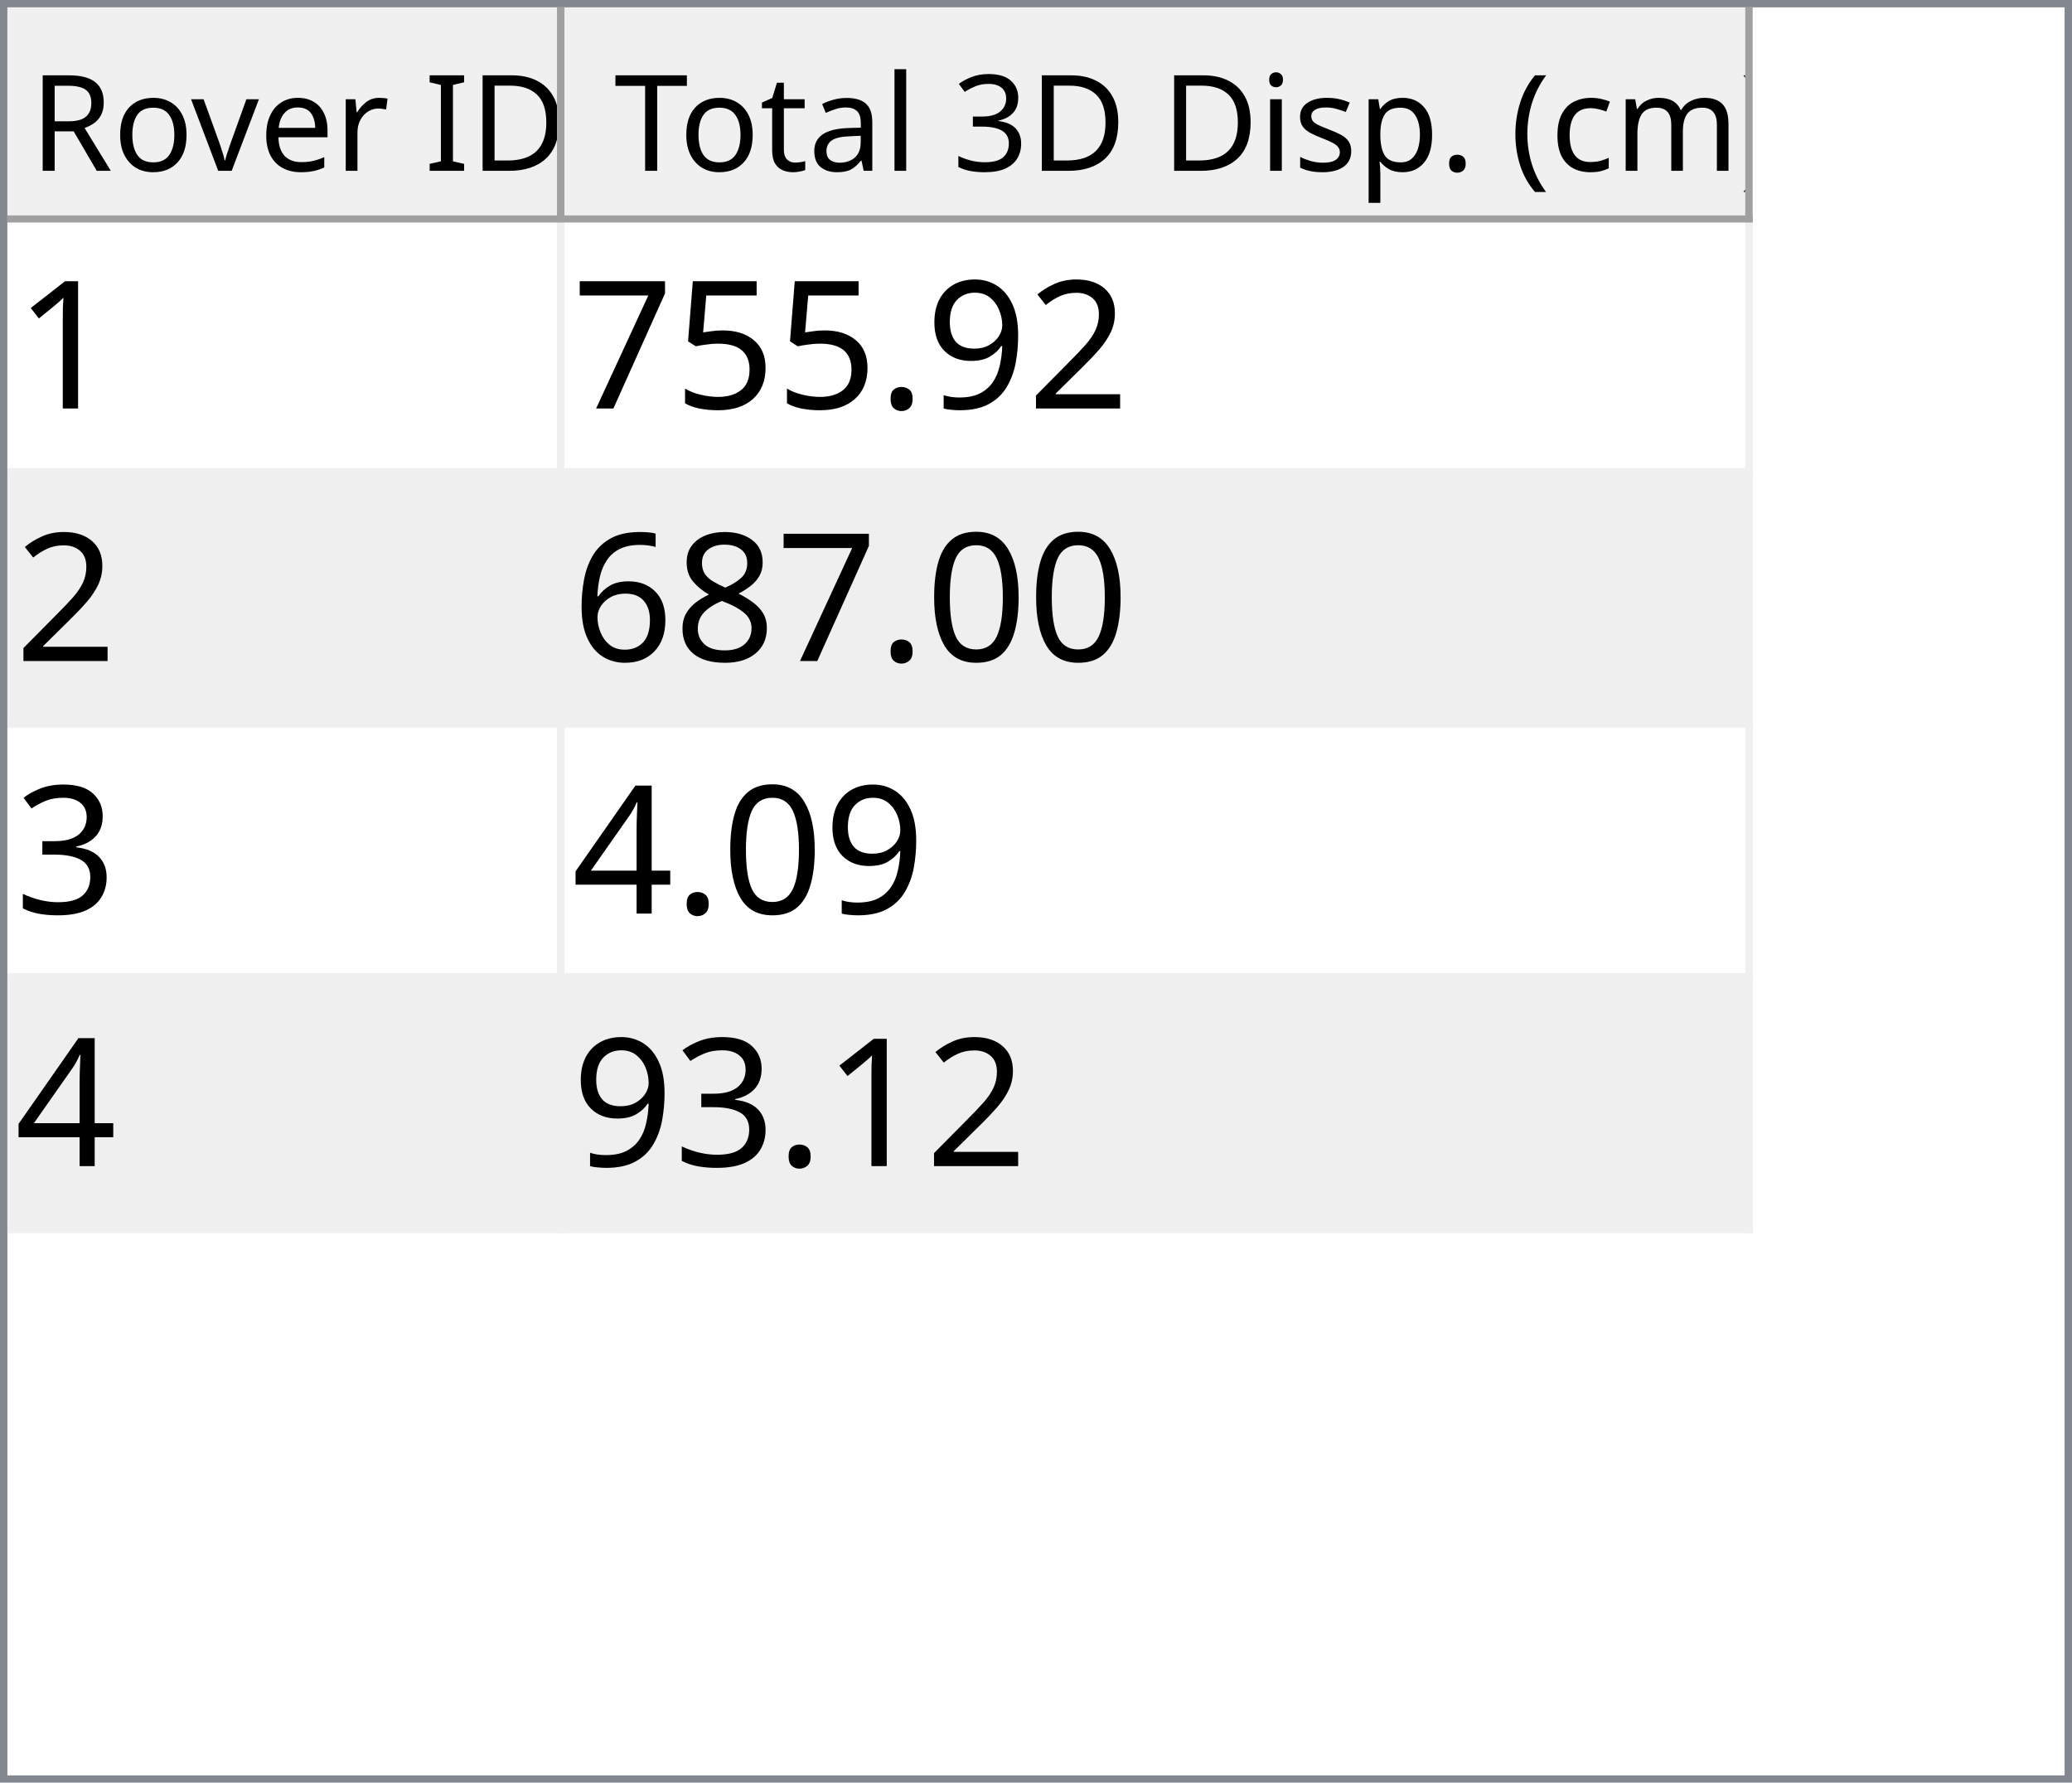
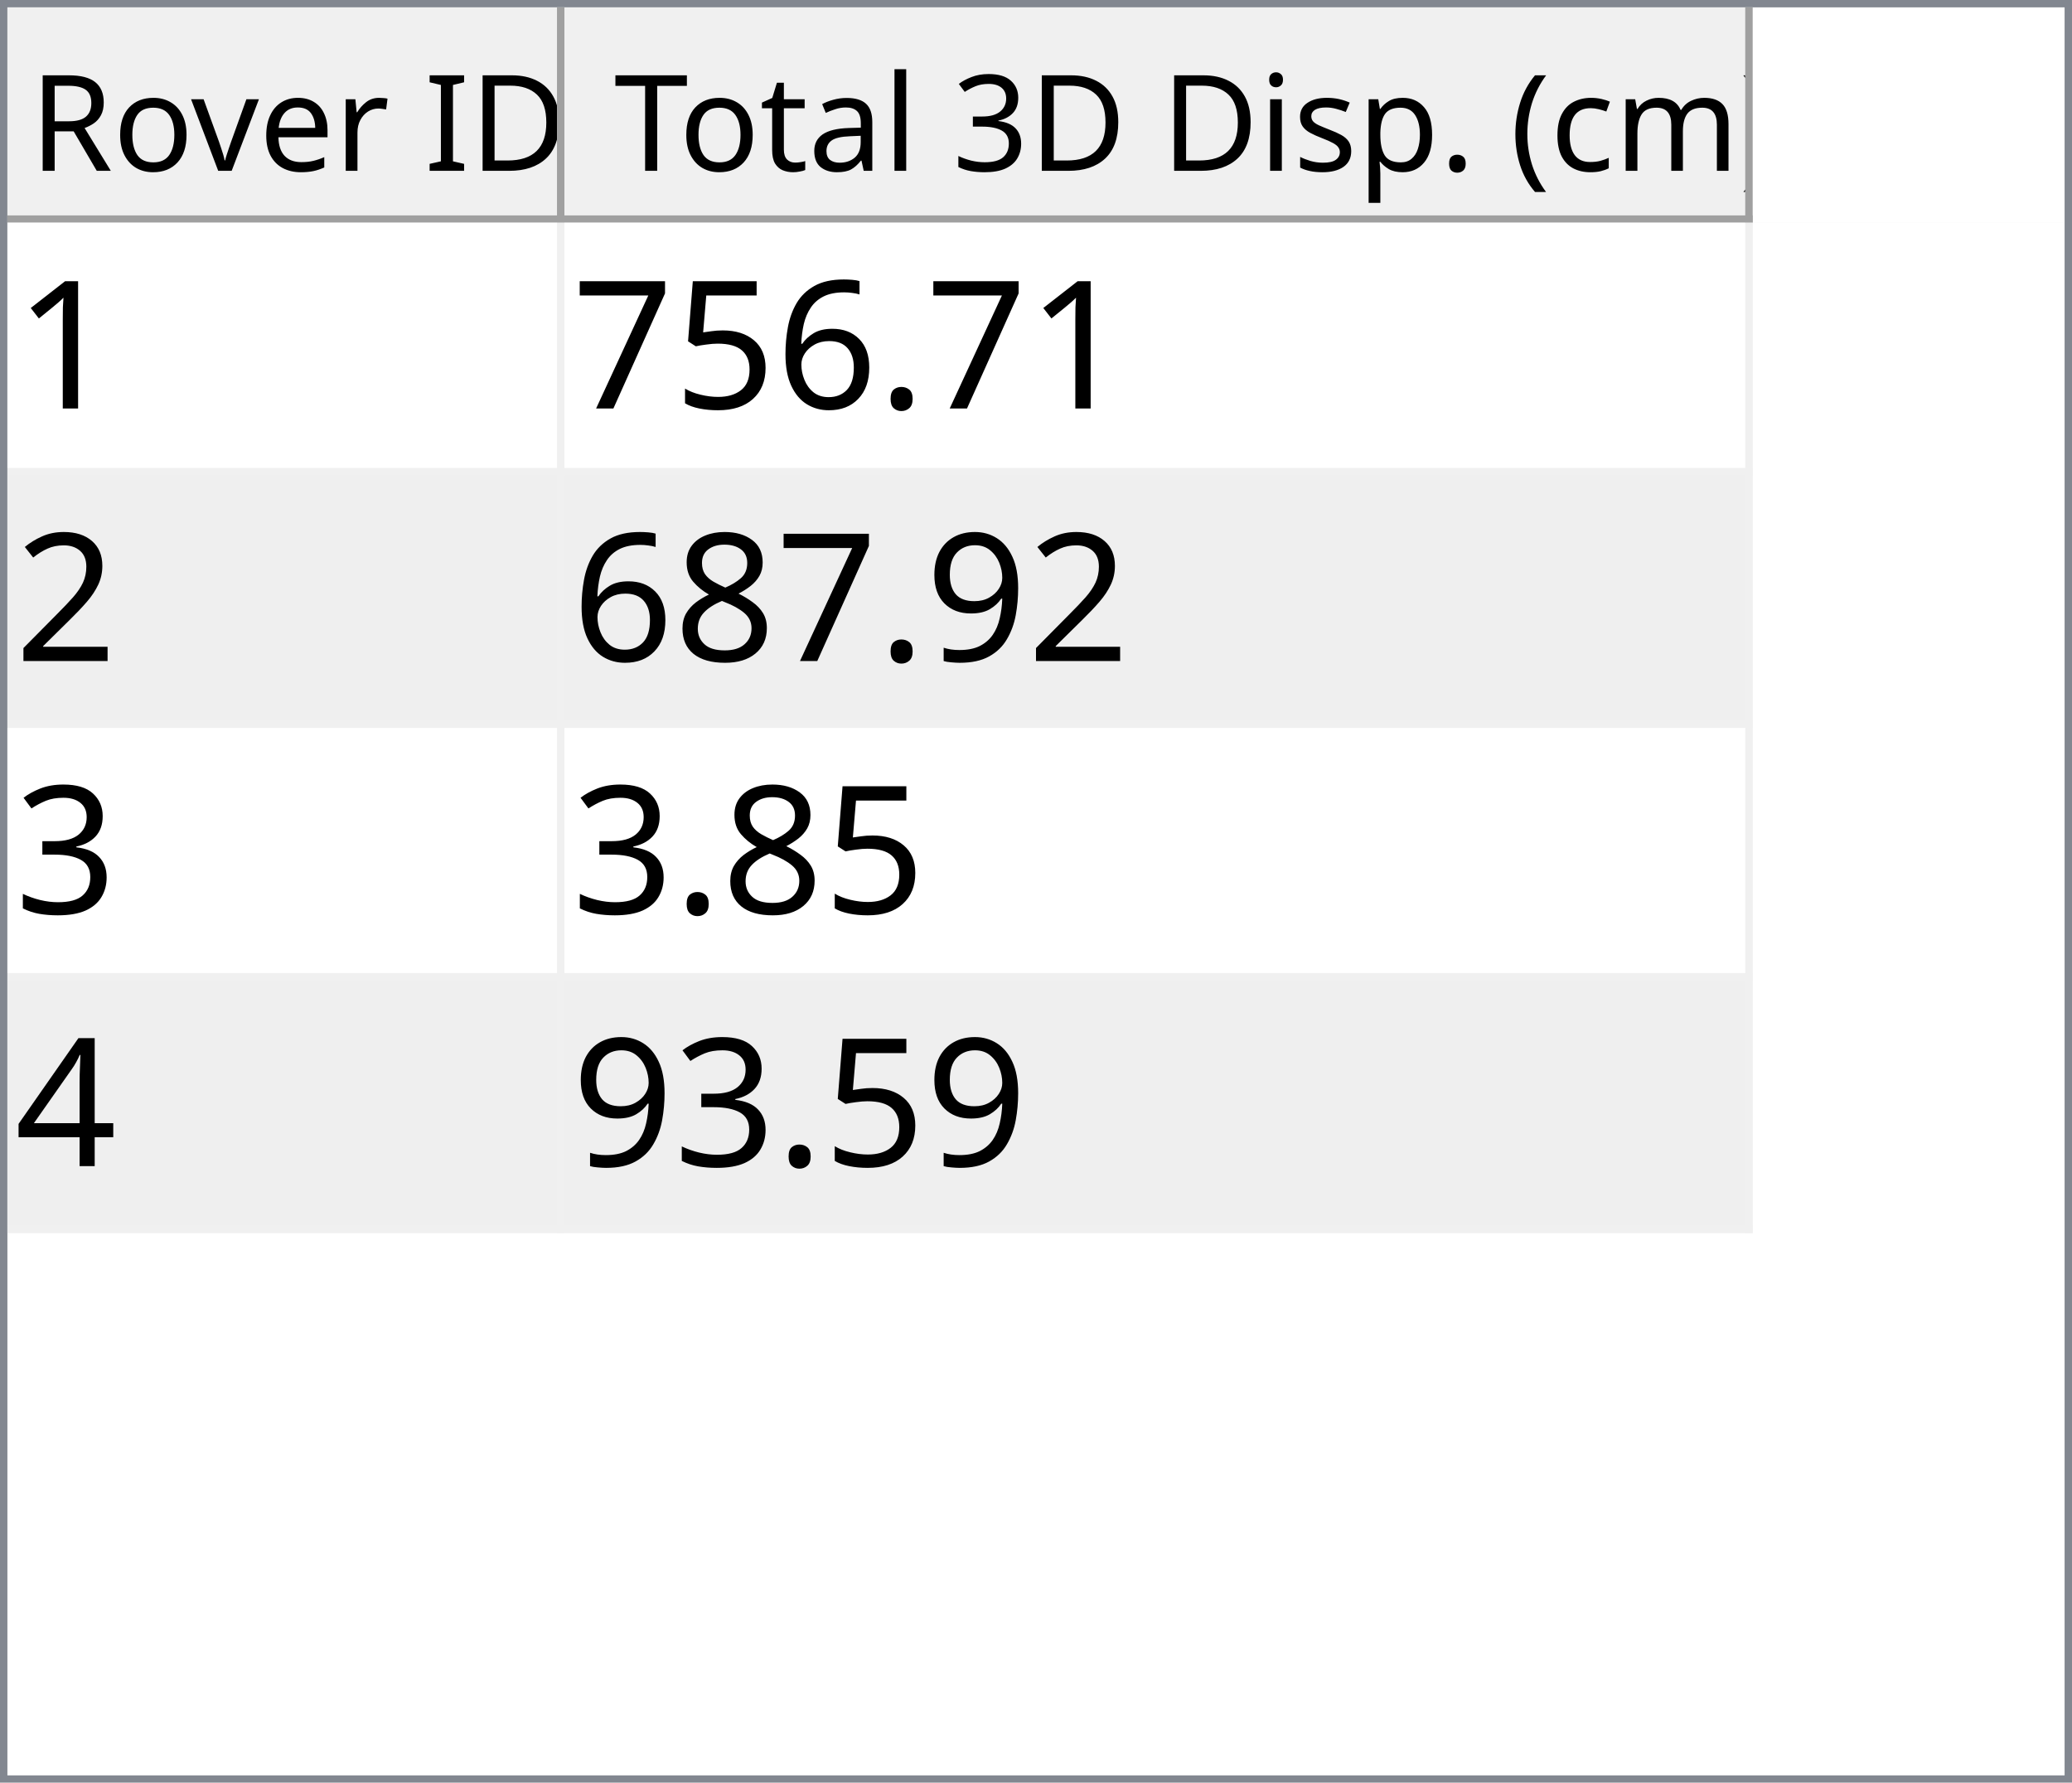
<svg xmlns="http://www.w3.org/2000/svg" style="fill-opacity:1; color-rendering:auto; color-interpolation:auto; text-rendering:auto; stroke:black; stroke-linecap:square; stroke-miterlimit:10; shape-rendering:auto; stroke-opacity:1; fill:black; stroke-dasharray:none; font-weight:normal; stroke-width:1; font-family:'Dialog'; font-style:normal; stroke-linejoin:miter; font-size:12px; stroke-dashoffset:0; image-rendering:auto;" width="279" height="240">
  <defs id="genericDefs" />
  <g>
    <defs id="defs1">
      <clipPath clipPathUnits="userSpaceOnUse" id="clipPath1">
        <path d="M0 0 L279 0 L279 240 L0 240 L0 0 Z" />
      </clipPath>
      <clipPath clipPathUnits="userSpaceOnUse" id="clipPath2">
        <path d="M0 0 L0 240 L279 240 L279 0 Z" />
      </clipPath>
      <clipPath clipPathUnits="userSpaceOnUse" id="clipPath3">
        <path d="M0 0 L0 29 L277 29 L277 0 Z" />
      </clipPath>
      <clipPath clipPathUnits="userSpaceOnUse" id="clipPath4">
        <path d="M0 0 L0 29 L75 29 L75 0 Z" />
      </clipPath>
      <clipPath clipPathUnits="userSpaceOnUse" id="clipPath5">
        <path d="M1 1 L1 28 L74 28 L74 1 Z" />
      </clipPath>
      <clipPath clipPathUnits="userSpaceOnUse" id="clipPath6">
        <path d="M0 0 L0 27 L73 27 L73 0 Z" />
      </clipPath>
      <clipPath clipPathUnits="userSpaceOnUse" id="clipPath7">
        <path d="M-0.5 -0.5 L-0.5 28.5 L74.5 28.5 L74.5 -0.5 Z" />
      </clipPath>
      <clipPath clipPathUnits="userSpaceOnUse" id="clipPath8">
        <path d="M0 0 L0 29 L160 29 L160 0 Z" />
      </clipPath>
      <clipPath clipPathUnits="userSpaceOnUse" id="clipPath9">
        <path d="M1 1 L1 28 L159 28 L159 1 Z" />
      </clipPath>
      <clipPath clipPathUnits="userSpaceOnUse" id="clipPath10">
        <path d="M0 0 L0 27 L158 27 L158 0 Z" />
      </clipPath>
      <clipPath clipPathUnits="userSpaceOnUse" id="clipPath11">
        <path d="M-0.5 -0.5 L-0.5 28.5 L159.5 28.5 L159.5 -0.5 Z" />
      </clipPath>
      <clipPath clipPathUnits="userSpaceOnUse" id="clipPath12">
        <path d="M0 0 L0 209 L277 209 L277 0 Z" />
      </clipPath>
      <clipPath clipPathUnits="userSpaceOnUse" id="clipPath13">
        <path d="M0 0 L0 136 L235 136 L235 0 Z" />
      </clipPath>
      <clipPath clipPathUnits="userSpaceOnUse" id="clipPath14">
        <path d="M-0.5 -0.5 L-0.5 135.5 L234.5 135.5 L234.5 -0.5 Z" />
      </clipPath>
      <clipPath clipPathUnits="userSpaceOnUse" id="clipPath15">
        <path d="M0 0 L0 33 L74 33 L74 0 Z" />
      </clipPath>
      <clipPath clipPathUnits="userSpaceOnUse" id="clipPath16">
        <path d="M0 0 L0 33 L159 33 L159 0 Z" />
      </clipPath>
      <font horiz-adv-x="64.551" id="font1">
        <font-face ascent="107.91" descent="25.098" units-per-em="100" style="font-style:normal; font-family:Segoe UI; font-weight:normal;" />
        <missing-glyph horiz-adv-x="64.551" d="M8.109 0 L8.109 68.266 L56.453 68.266 L56.453 0 L8.109 0 ZM15.328 7.234 L49.219 7.234 L49.219 61.031 L15.328 61.031 L15.328 7.234 Z" />
        <glyph unicode="D" horiz-adv-x="70.117" d="M9.188 0 L9.188 70.016 L28.516 70.016 Q65.531 70.016 65.531 35.891 Q65.531 19.672 55.25 9.836 Q44.969 0 27.734 0 L9.188 0 ZM17.391 62.594 L17.391 7.422 L27.828 7.422 Q41.609 7.422 49.273 14.797 Q56.938 22.172 56.938 35.688 Q56.938 62.594 28.328 62.594 L17.391 62.594 Z" />
        <glyph unicode="I" horiz-adv-x="26.611" d="M17.391 0 L9.188 0 L9.188 70.016 L17.391 70.016 L17.391 0 Z" />
        <glyph unicode=" " horiz-adv-x="27.393" d="" />
        <glyph unicode="r" horiz-adv-x="34.766" d="M34.188 41.891 Q32.078 43.5 28.125 43.5 Q23 43.5 19.555 38.672 Q16.109 33.844 16.109 25.484 L16.109 0 L8.109 0 L8.109 50 L16.109 50 L16.109 39.703 L16.312 39.703 Q18.016 44.969 21.531 47.922 Q25.047 50.875 29.391 50.875 Q32.516 50.875 34.188 50.203 L34.188 41.891 Z" />
        <glyph unicode="e" horiz-adv-x="52.295" d="M48.297 23 L12.984 23 Q13.188 14.656 17.484 10.109 Q21.781 5.562 29.297 5.562 Q37.75 5.562 44.828 11.141 L44.828 3.609 Q38.234 -1.172 27.391 -1.172 Q16.797 -1.172 10.742 5.641 Q4.688 12.453 4.688 24.812 Q4.688 36.469 11.305 43.82 Q17.922 51.172 27.734 51.172 Q37.547 51.172 42.922 44.828 Q48.297 38.484 48.297 27.203 L48.297 23 ZM40.094 29.781 Q40.047 36.719 36.75 40.578 Q33.453 44.438 27.594 44.438 Q21.922 44.438 17.969 40.383 Q14.016 36.328 13.094 29.781 L40.094 29.781 Z" />
        <glyph unicode="v" horiz-adv-x="47.9" d="M47.406 50 L27.484 0 L19.625 0 L0.688 50 L9.469 50 L22.172 13.672 Q23.578 9.672 23.922 6.688 L24.125 6.688 Q24.609 10.453 25.688 13.484 L38.969 50 L47.406 50 Z" />
        <glyph unicode="o" horiz-adv-x="58.594" d="M29 -1.172 Q17.922 -1.172 11.305 5.836 Q4.688 12.844 4.688 24.422 Q4.688 37.016 11.57 44.094 Q18.453 51.172 30.172 51.172 Q41.359 51.172 47.633 44.289 Q53.906 37.406 53.906 25.203 Q53.906 13.234 47.141 6.031 Q40.375 -1.172 29 -1.172 ZM29.594 44.438 Q21.875 44.438 17.383 39.188 Q12.891 33.938 12.891 24.703 Q12.891 15.828 17.43 10.695 Q21.969 5.562 29.594 5.562 Q37.359 5.562 41.531 10.594 Q45.703 15.625 45.703 24.906 Q45.703 34.281 41.531 39.359 Q37.359 44.438 29.594 44.438 Z" />
        <glyph unicode="R" horiz-adv-x="59.814" d="M59.375 0 L49.609 0 L37.891 19.625 Q36.281 22.359 34.766 24.289 Q33.25 26.219 31.664 27.438 Q30.078 28.656 28.25 29.219 Q26.422 29.781 24.125 29.781 L17.391 29.781 L17.391 0 L9.188 0 L9.188 70.016 L30.078 70.016 Q34.672 70.016 38.555 68.867 Q42.438 67.719 45.289 65.375 Q48.141 63.031 49.758 59.547 Q51.375 56.062 51.375 51.375 Q51.375 47.703 50.273 44.656 Q49.172 41.609 47.148 39.211 Q45.125 36.812 42.266 35.133 Q39.406 33.453 35.844 32.516 L35.844 32.328 Q37.594 31.547 38.891 30.547 Q40.188 29.547 41.359 28.18 Q42.531 26.812 43.68 25.078 Q44.828 23.344 46.234 21.047 L59.375 0 ZM17.391 62.594 L17.391 37.203 L28.516 37.203 Q31.594 37.203 34.203 38.133 Q36.812 39.062 38.719 40.797 Q40.625 42.531 41.703 45.047 Q42.781 47.562 42.781 50.688 Q42.781 56.297 39.141 59.445 Q35.5 62.594 28.609 62.594 L17.391 62.594 Z" />
        <glyph unicode=")" horiz-adv-x="30.176" d="M8.297 -15.922 L1.172 -15.922 Q16.406 2.344 16.406 26.812 Q16.406 51.469 1.078 70.016 L8.297 70.016 Q23.531 52.156 23.531 26.703 Q23.531 1.375 8.297 -15.922 Z" />
        <glyph unicode="m" horiz-adv-x="86.133" d="M79.109 0 L71.094 0 L71.094 28.719 Q71.094 37.016 68.531 40.727 Q65.969 44.438 59.906 44.438 Q54.781 44.438 51.195 39.75 Q47.609 35.062 47.609 28.516 L47.609 0 L39.594 0 L39.594 29.688 Q39.594 44.438 28.219 44.438 Q22.953 44.438 19.531 40.016 Q16.109 35.594 16.109 28.516 L16.109 0 L8.109 0 L8.109 50 L16.109 50 L16.109 42.094 L16.312 42.094 Q21.625 51.172 31.844 51.172 Q36.969 51.172 40.773 48.312 Q44.578 45.453 46 40.828 Q51.562 51.172 62.594 51.172 Q79.109 51.172 79.109 30.812 L79.109 0 Z" />
        <glyph unicode="c" horiz-adv-x="46.191" d="M42.188 2.297 Q36.422 -1.172 28.516 -1.172 Q17.828 -1.172 11.258 5.789 Q4.688 12.75 4.688 23.828 Q4.688 36.188 11.766 43.68 Q18.844 51.172 30.672 51.172 Q37.25 51.172 42.281 48.734 L42.281 40.531 Q36.719 44.438 30.375 44.438 Q22.703 44.438 17.797 38.945 Q12.891 33.453 12.891 24.516 Q12.891 15.719 17.508 10.641 Q22.125 5.562 29.891 5.562 Q36.422 5.562 42.188 9.906 L42.188 2.297 Z" />
        <glyph unicode="(" horiz-adv-x="30.176" d="M29.109 -15.922 L21.969 -15.922 Q6.844 1.375 6.844 26.703 Q6.844 52.156 21.969 70.016 L29.203 70.016 Q13.875 51.469 13.875 26.812 Q13.875 2.344 29.109 -15.922 Z" />
        <glyph unicode="." horiz-adv-x="21.68" d="M10.891 -1.078 Q8.641 -1.078 7.055 0.539 Q5.469 2.156 5.469 4.391 Q5.469 6.641 7.055 8.273 Q8.641 9.906 10.891 9.906 Q13.188 9.906 14.797 8.273 Q16.406 6.641 16.406 4.391 Q16.406 2.156 14.797 0.539 Q13.188 -1.078 10.891 -1.078 Z" />
        <glyph unicode="p" horiz-adv-x="58.789" d="M16.312 7.234 L16.109 7.234 L16.109 -23 L8.109 -23 L8.109 50 L16.109 50 L16.109 41.219 L16.312 41.219 Q22.219 51.172 33.594 51.172 Q43.266 51.172 48.688 44.461 Q54.109 37.75 54.109 26.469 Q54.109 13.922 48 6.375 Q41.891 -1.172 31.297 -1.172 Q21.578 -1.172 16.312 7.234 ZM16.109 27.391 L16.109 20.406 Q16.109 14.203 20.141 9.883 Q24.172 5.562 30.375 5.562 Q37.641 5.562 41.773 11.133 Q45.906 16.703 45.906 26.609 Q45.906 34.969 42.047 39.703 Q38.188 44.438 31.594 44.438 Q24.609 44.438 20.359 39.578 Q16.109 34.719 16.109 27.391 Z" />
        <glyph unicode="s" horiz-adv-x="42.432" d="M5.078 1.812 L5.078 10.406 Q11.625 5.562 19.484 5.562 Q30.031 5.562 30.031 12.594 Q30.031 14.594 29.125 15.992 Q28.219 17.391 26.68 18.461 Q25.141 19.531 23.07 20.383 Q21 21.234 18.609 22.172 Q15.281 23.484 12.766 24.828 Q10.25 26.172 8.57 27.859 Q6.891 29.547 6.031 31.695 Q5.172 33.844 5.172 36.719 Q5.172 40.234 6.789 42.945 Q8.406 45.656 11.086 47.484 Q13.766 49.312 17.211 50.242 Q20.656 51.172 24.312 51.172 Q30.812 51.172 35.938 48.922 L35.938 40.828 Q30.422 44.438 23.25 44.438 Q21 44.438 19.195 43.922 Q17.391 43.406 16.094 42.477 Q14.797 41.547 14.086 40.258 Q13.375 38.969 13.375 37.406 Q13.375 35.453 14.086 34.133 Q14.797 32.812 16.164 31.789 Q17.531 30.766 19.484 29.938 Q21.438 29.109 23.922 28.125 Q27.25 26.859 29.883 25.516 Q32.516 24.172 34.375 22.484 Q36.234 20.797 37.234 18.602 Q38.234 16.406 38.234 13.375 Q38.234 9.672 36.602 6.938 Q34.969 4.203 32.234 2.398 Q29.5 0.594 25.93 -0.289 Q22.359 -1.172 18.453 -1.172 Q10.75 -1.172 5.078 1.812 Z" />
        <glyph unicode="i" horiz-adv-x="24.219" d="M12.203 62.703 Q10.062 62.703 8.547 64.164 Q7.031 65.625 7.031 67.875 Q7.031 70.125 8.547 71.609 Q10.062 73.094 12.203 73.094 Q14.406 73.094 15.945 71.609 Q17.484 70.125 17.484 67.875 Q17.484 65.719 15.945 64.211 Q14.406 62.703 12.203 62.703 ZM16.109 0 L8.109 0 L8.109 50 L16.109 50 L16.109 0 Z" />
        <glyph unicode="3" horiz-adv-x="53.906" d="M46.531 19.828 Q46.531 15.094 44.75 11.211 Q42.969 7.328 39.719 4.57 Q36.469 1.812 31.93 0.297 Q27.391 -1.219 21.922 -1.219 Q11.922 -1.219 6 2.594 L6 11.188 Q13.094 5.609 22.219 5.609 Q25.875 5.609 28.828 6.539 Q31.781 7.469 33.906 9.227 Q36.031 10.984 37.18 13.477 Q38.328 15.969 38.328 19.094 Q38.328 32.812 18.797 32.812 L12.984 32.812 L12.984 39.594 L18.5 39.594 Q35.797 39.594 35.797 52.484 Q35.797 64.406 22.609 64.406 Q15.188 64.406 8.688 59.422 L8.688 67.188 Q15.375 71.188 24.609 71.188 Q29 71.188 32.57 69.969 Q36.141 68.75 38.68 66.555 Q41.219 64.359 42.609 61.281 Q44 58.203 44 54.5 Q44 40.672 30.031 36.719 L30.031 36.531 Q33.594 36.141 36.625 34.797 Q39.656 33.453 41.852 31.305 Q44.047 29.156 45.289 26.25 Q46.531 23.344 46.531 19.828 Z" />
        <glyph unicode="l" horiz-adv-x="24.219" d="M16.109 0 L8.109 0 L8.109 74.031 L16.109 74.031 L16.109 0 Z" />
        <glyph unicode="a" horiz-adv-x="50.879" d="M43.891 0 L35.891 0 L35.891 7.812 L35.688 7.812 Q30.469 -1.172 20.312 -1.172 Q12.844 -1.172 8.617 2.781 Q4.391 6.734 4.391 13.281 Q4.391 27.297 20.906 29.594 L35.891 31.688 Q35.891 44.438 25.594 44.438 Q16.547 44.438 9.281 38.281 L9.281 46.484 Q16.656 51.172 26.266 51.172 Q43.891 51.172 43.891 32.516 L43.891 0 ZM35.891 25.297 L23.828 23.641 Q18.266 22.859 15.43 20.875 Q12.594 18.891 12.594 13.875 Q12.594 10.203 15.211 7.883 Q17.828 5.562 22.172 5.562 Q28.125 5.562 32.008 9.742 Q35.891 13.922 35.891 20.312 L35.891 25.297 Z" />
        <glyph unicode="t" horiz-adv-x="33.887" d="M31.297 0.484 Q28.469 -1.078 23.828 -1.078 Q10.688 -1.078 10.688 13.578 L10.688 43.172 L2.094 43.172 L2.094 50 L10.688 50 L10.688 62.203 L18.703 64.797 L18.703 50 L31.297 50 L31.297 43.172 L18.703 43.172 L18.703 14.984 Q18.703 9.969 20.414 7.82 Q22.125 5.672 26.078 5.672 Q29.109 5.672 31.297 7.328 L31.297 0.484 Z" />
        <glyph unicode="T" horiz-adv-x="52.393" d="M50.594 62.594 L30.375 62.594 L30.375 0 L22.172 0 L22.172 62.594 L2 62.594 L2 70.016 L50.594 70.016 L50.594 62.594 Z" />
      </font>
      <font horiz-adv-x="75.0" id="font2">
        <font-face ascent="100.537" descent="21.973" units-per-em="100" style="font-style:normal; font-family:sans-serif; font-weight:normal;" />
        <missing-glyph horiz-adv-x="75.0" d="M12.5 0 L12.5 62.5 L62.5 62.5 L62.5 0 L12.5 0 ZM14.062 1.562 L60.938 1.562 L60.938 60.938 L14.062 60.938 L14.062 1.562 Z" />
        <glyph unicode="1" horiz-adv-x="55.615" d="M37.25 0 L28.469 0 L28.469 56 Q25.297 52.984 20.141 49.953 Q14.984 46.922 10.891 45.406 L10.891 53.906 Q18.266 57.375 23.781 62.305 Q29.297 67.234 31.594 71.875 L37.25 71.875 L37.25 0 Z" />
+         <glyph unicode="." horiz-adv-x="27.783" d="M9.078 0 L9.078 10.016 L19.094 10.016 L19.094 0 L9.078 0 Z" />
+         <glyph unicode="6" horiz-adv-x="55.615" d="M49.75 54.047 L41.016 53.375 Q39.844 58.547 37.703 60.891 Q34.125 64.656 28.906 64.656 Q24.703 64.656 21.531 62.312 Q17.391 59.281 14.992 53.469 Q12.594 47.656 12.5 36.922 Q15.672 41.75 20.266 44.094 Q24.859 46.438 29.891 46.438 Q38.672 46.438 44.852 39.969 Q51.031 33.5 51.031 23.25 Q51.031 16.5 48.125 10.719 Q45.219 4.938 40.141 1.859 Q35.062 -1.219 28.609 -1.219 Q17.625 -1.219 10.695 6.859 Q3.766 14.938 3.766 33.5 Q3.766 54.25 11.422 63.672 Q18.109 71.875 29.438 71.875 Q37.891 71.875 43.289 67.141 Q48.688 62.406 49.75 54.047 ZM13.875 23.188 Q13.875 18.656 15.797 14.508 Q17.719 10.359 21.188 8.18 Q24.656 6 28.469 6 Q34.031 6 38.039 10.492 Q42.047 14.984 42.047 22.703 Q42.047 30.125 38.086 34.398 Q34.125 38.672 28.125 38.672 Q22.172 38.672 18.023 34.398 Q13.875 30.125 13.875 23.188 Z" />
+         <glyph unicode="5" horiz-adv-x="55.615" d="M4.156 18.75 L13.375 19.531 Q14.406 12.797 18.141 9.398 Q21.875 6 27.156 6 Q33.5 6 37.891 10.789 Q42.281 15.578 42.281 23.484 Q42.281 31 38.062 35.352 Q33.844 39.703 27 39.703 Q22.75 39.703 19.336 37.773 Q15.922 35.844 13.969 32.766 L5.719 33.844 L12.641 70.609 L48.25 70.609 L48.25 62.203 L19.672 62.203 L15.828 42.969 Q22.266 47.469 29.344 47.469 Q38.719 47.469 45.164 40.969 Q51.609 34.469 51.609 24.266 Q51.609 14.547 45.953 7.469 Q39.062 -1.219 27.156 -1.219 Q17.391 -1.219 11.211 4.25 Q5.031 9.719 4.156 18.75 Z" />
+         <glyph unicode="7" horiz-adv-x="55.615" d="M4.734 62.203 L4.734 70.656 L51.078 70.656 L51.078 63.812 Q44.234 56.547 37.523 44.484 Q30.812 32.422 27.156 19.672 Q24.516 10.688 23.781 0 L14.75 0 Q14.891 8.453 18.062 20.414 Q21.234 32.375 27.172 43.484 Q33.109 54.594 39.797 62.203 L4.734 62.203 Z" />
        <glyph unicode="2" horiz-adv-x="55.615" d="M50.344 8.453 L50.344 0 L3.031 0 Q2.938 3.172 4.047 6.109 Q5.859 10.938 9.836 15.625 Q13.812 20.312 21.344 26.469 Q33.016 36.031 37.117 41.625 Q41.219 47.219 41.219 52.203 Q41.219 57.422 37.477 61.008 Q33.734 64.594 27.734 64.594 Q21.391 64.594 17.578 60.789 Q13.766 56.984 13.719 50.25 L4.688 51.172 Q5.609 61.281 11.664 66.578 Q17.719 71.875 27.938 71.875 Q38.234 71.875 44.242 66.164 Q50.25 60.453 50.25 52 Q50.25 47.703 48.492 43.555 Q46.734 39.406 42.656 34.812 Q38.578 30.219 29.109 22.219 Q21.188 15.578 18.945 13.211 Q16.703 10.844 15.234 8.453 L50.344 8.453 Z" />
        <glyph unicode="9" horiz-adv-x="55.615" d="M5.469 16.547 L13.922 17.328 Q14.984 11.375 18.016 8.688 Q21.047 6 25.781 6 Q29.828 6 32.883 7.859 Q35.938 9.719 37.891 12.82 Q39.844 15.922 41.164 21.195 Q42.484 26.469 42.484 31.938 Q42.484 32.516 42.438 33.688 Q39.797 29.5 35.234 26.883 Q30.672 24.266 25.344 24.266 Q16.453 24.266 10.305 30.711 Q4.156 37.156 4.156 47.703 Q4.156 58.594 10.578 65.234 Q17 71.875 26.656 71.875 Q33.641 71.875 39.43 68.117 Q45.219 64.359 48.219 57.398 Q51.219 50.438 51.219 37.25 Q51.219 23.531 48.242 15.406 Q45.266 7.281 39.383 3.031 Q33.5 -1.219 25.594 -1.219 Q17.188 -1.219 11.867 3.445 Q6.547 8.109 5.469 16.547 ZM41.453 48.141 Q41.453 55.719 37.43 60.156 Q33.406 64.594 27.734 64.594 Q21.875 64.594 17.531 59.812 Q13.188 55.031 13.188 47.406 Q13.188 40.578 17.312 36.305 Q21.438 32.031 27.484 32.031 Q33.594 32.031 37.523 36.305 Q41.453 40.578 41.453 48.141 Z" />
-         <glyph unicode="." horiz-adv-x="27.783" d="M9.078 0 L9.078 10.016 L19.094 10.016 L19.094 0 L9.078 0 Z" />
-         <glyph unicode="5" horiz-adv-x="55.615" d="M4.156 18.75 L13.375 19.531 Q14.406 12.797 18.141 9.398 Q21.875 6 27.156 6 Q33.5 6 37.891 10.789 Q42.281 15.578 42.281 23.484 Q42.281 31 38.062 35.352 Q33.844 39.703 27 39.703 Q22.75 39.703 19.336 37.773 Q15.922 35.844 13.969 32.766 L5.719 33.844 L12.641 70.609 L48.25 70.609 L48.25 62.203 L19.672 62.203 L15.828 42.969 Q22.266 47.469 29.344 47.469 Q38.719 47.469 45.164 40.969 Q51.609 34.469 51.609 24.266 Q51.609 14.547 45.953 7.469 Q39.062 -1.219 27.156 -1.219 Q17.391 -1.219 11.211 4.25 Q5.031 9.719 4.156 18.75 Z" />
-         <glyph unicode="7" horiz-adv-x="55.615" d="M4.734 62.203 L4.734 70.656 L51.078 70.656 L51.078 63.812 Q44.234 56.547 37.523 44.484 Q30.812 32.422 27.156 19.672 Q24.516 10.688 23.781 0 L14.75 0 Q14.891 8.453 18.062 20.414 Q21.234 32.375 27.172 43.484 Q33.109 54.594 39.797 62.203 L4.734 62.203 Z" />
-         <glyph unicode="0" horiz-adv-x="55.615" d="M4.156 35.297 Q4.156 48 6.766 55.742 Q9.375 63.484 14.523 67.68 Q19.672 71.875 27.484 71.875 Q33.25 71.875 37.594 69.555 Q41.938 67.234 44.773 62.867 Q47.609 58.5 49.219 52.227 Q50.828 45.953 50.828 35.297 Q50.828 22.703 48.242 14.969 Q45.656 7.234 40.508 3.008 Q35.359 -1.219 27.484 -1.219 Q17.141 -1.219 11.234 6.203 Q4.156 15.141 4.156 35.297 ZM13.188 35.297 Q13.188 17.672 17.312 11.836 Q21.438 6 27.484 6 Q33.547 6 37.672 11.859 Q41.797 17.719 41.797 35.297 Q41.797 52.984 37.672 58.789 Q33.547 64.594 27.391 64.594 Q21.344 64.594 17.719 59.469 Q13.188 52.938 13.188 35.297 Z" />
        <glyph unicode="8" horiz-adv-x="55.615" d="M17.672 38.812 Q12.203 40.828 9.57 44.539 Q6.938 48.25 6.938 53.422 Q6.938 61.234 12.555 66.555 Q18.172 71.875 27.484 71.875 Q36.859 71.875 42.578 66.43 Q48.297 60.984 48.297 53.172 Q48.297 48.188 45.68 44.508 Q43.062 40.828 37.75 38.812 Q44.344 36.672 47.781 31.883 Q51.219 27.094 51.219 20.453 Q51.219 11.281 44.727 5.031 Q38.234 -1.219 27.641 -1.219 Q17.047 -1.219 10.547 5.055 Q4.047 11.328 4.047 20.703 Q4.047 27.688 7.594 32.398 Q11.141 37.109 17.672 38.812 ZM15.922 53.719 Q15.922 48.641 19.195 45.414 Q22.469 42.188 27.688 42.188 Q32.766 42.188 36.016 45.383 Q39.266 48.578 39.266 53.219 Q39.266 58.062 35.914 61.359 Q32.562 64.656 27.594 64.656 Q22.562 64.656 19.242 61.43 Q15.922 58.203 15.922 53.719 ZM13.094 20.656 Q13.094 16.891 14.875 13.375 Q16.656 9.859 20.172 7.93 Q23.688 6 27.734 6 Q34.031 6 38.133 10.055 Q42.234 14.109 42.234 20.359 Q42.234 26.703 38.016 30.859 Q33.797 35.016 27.438 35.016 Q21.234 35.016 17.164 30.914 Q13.094 26.812 13.094 20.656 Z" />
-         <glyph unicode="6" horiz-adv-x="55.615" d="M49.75 54.047 L41.016 53.375 Q39.844 58.547 37.703 60.891 Q34.125 64.656 28.906 64.656 Q24.703 64.656 21.531 62.312 Q17.391 59.281 14.992 53.469 Q12.594 47.656 12.5 36.922 Q15.672 41.75 20.266 44.094 Q24.859 46.438 29.891 46.438 Q38.672 46.438 44.852 39.969 Q51.031 33.5 51.031 23.25 Q51.031 16.5 48.125 10.719 Q45.219 4.938 40.141 1.859 Q35.062 -1.219 28.609 -1.219 Q17.625 -1.219 10.695 6.859 Q3.766 14.938 3.766 33.5 Q3.766 54.25 11.422 63.672 Q18.109 71.875 29.438 71.875 Q37.891 71.875 43.289 67.141 Q48.688 62.406 49.75 54.047 ZM13.875 23.188 Q13.875 18.656 15.797 14.508 Q17.719 10.359 21.188 8.18 Q24.656 6 28.469 6 Q34.031 6 38.039 10.492 Q42.047 14.984 42.047 22.703 Q42.047 30.125 38.086 34.398 Q34.125 38.672 28.125 38.672 Q22.172 38.672 18.023 34.398 Q13.875 30.125 13.875 23.188 Z" />
        <glyph unicode="3" horiz-adv-x="55.615" d="M4.203 18.891 L12.984 20.062 Q14.5 12.594 18.141 9.297 Q21.781 6 27 6 Q33.203 6 37.477 10.297 Q41.75 14.594 41.75 20.953 Q41.75 27 37.797 30.93 Q33.844 34.859 27.734 34.859 Q25.25 34.859 21.531 33.891 L22.516 41.609 Q23.391 41.5 23.922 41.5 Q29.547 41.5 34.039 44.43 Q38.531 47.359 38.531 53.469 Q38.531 58.297 35.258 61.477 Q31.984 64.656 26.812 64.656 Q21.688 64.656 18.266 61.43 Q14.844 58.203 13.875 51.766 L5.078 53.328 Q6.688 62.156 12.398 67.016 Q18.109 71.875 26.609 71.875 Q32.469 71.875 37.398 69.359 Q42.328 66.844 44.945 62.5 Q47.562 58.156 47.562 53.266 Q47.562 48.641 45.07 44.828 Q42.578 41.016 37.703 38.766 Q44.047 37.312 47.562 32.695 Q51.078 28.078 51.078 21.141 Q51.078 11.766 44.242 5.25 Q37.406 -1.266 26.953 -1.266 Q17.531 -1.266 11.305 4.352 Q5.078 9.969 4.203 18.891 Z" />
        <glyph unicode="4" horiz-adv-x="55.615" d="M32.328 0 L32.328 17.141 L1.266 17.141 L1.266 25.203 L33.938 71.578 L41.109 71.578 L41.109 25.203 L50.781 25.203 L50.781 17.141 L41.109 17.141 L41.109 0 L32.328 0 ZM32.328 25.203 L32.328 57.469 L9.906 25.203 L32.328 25.203 Z" />
      </font>
    </defs>
    <g style="fill:white; stroke:white;">
      <rect x="0" y="0" width="279" style="clip-path:url(#clipPath1); stroke:none;" height="240" />
    </g>
    <g style="fill:white; text-rendering:optimizeSpeed; color-rendering:optimizeSpeed; image-rendering:optimizeSpeed; shape-rendering:crispEdges; stroke:white; color-interpolation:sRGB;">
      <rect x="0" width="279" height="240" y="0" style="stroke:none;" />
      <path style="stroke:none;" d="M0 240 L279 240 L279 0 L0 0 Z" />
    </g>
    <g style="fill:rgb(240,240,240); font-size:18px; font-family:'Segoe UI'; stroke:rgb(240,240,240);">
      <rect x="0" y="0" width="279" style="clip-path:url(#clipPath2); stroke:none;" height="240" />
    </g>
    <g style="fill:rgb(130,135,144); font-size:18px; font-family:'Segoe UI'; stroke:rgb(130,135,144);">
      <path d="M0 0 L279 0 L279 240 L0 240 L0 0 ZM1 1 L278 1 L278 239 L1 239 L1 1 Z" style="fill-rule:evenodd; clip-path:url(#clipPath2); stroke:none;" />
    </g>
    <g style="fill:white; font-size:18px; font-family:'Segoe UI'; stroke:white;" transform="translate(1,1)">
      <rect x="0" y="0" width="277" style="clip-path:url(#clipPath3); stroke:none;" height="29" />
    </g>
    <g style="fill:rgb(240,240,240); font-size:18px; font-family:'Segoe UI'; stroke:rgb(240,240,240);" transform="translate(1,1)">
      <rect x="0" y="0" width="75" style="clip-path:url(#clipPath4); stroke:none;" height="29" />
    </g>
    <g style="font-family:'Segoe UI'; font-size:18px;" transform="translate(2,2)">
      <text x="2" xml:space="preserve" y="21" style="clip-path:url(#clipPath6); stroke:none;">Rover ID</text>
    </g>
    <g transform="translate(1.5,1.5)" style="fill:rgb(160,160,160); font-size:18px; font-family:'Segoe UI'; stroke:rgb(160,160,160); stroke-linejoin:bevel;">
      <line x1="74" x2="74" y1="0" style="fill:none; clip-path:url(#clipPath7);" y2="28" />
    </g>
    <g transform="matrix(1,0,0,1,1,1) translate(0.5,0.5)" style="fill:rgb(160,160,160); font-size:18px; font-family:'Segoe UI'; stroke:rgb(160,160,160); stroke-linejoin:bevel;">
      <line x1="0" x2="74" y1="28" style="fill:none; clip-path:url(#clipPath7);" y2="28" />
    </g>
    <g style="fill:rgb(240,240,240); font-size:18px; font-family:'Segoe UI'; stroke:rgb(240,240,240);" transform="translate(76,1)">
      <rect x="0" y="0" width="160" style="clip-path:url(#clipPath8); stroke:none;" height="29" />
    </g>
    <g style="font-family:'Segoe UI'; font-size:18px;" transform="translate(77,2)">
      <text x="1" xml:space="preserve" y="21" style="clip-path:url(#clipPath10); stroke:none;"> Total 3D Disp. (cm)</text>
    </g>
    <g transform="translate(76.5,1.5)" style="fill:rgb(160,160,160); font-size:18px; font-family:'Segoe UI'; stroke:rgb(160,160,160); stroke-linejoin:bevel;">
      <line x1="159" x2="159" y1="0" style="fill:none; clip-path:url(#clipPath11);" y2="28" />
    </g>
    <g transform="matrix(1,0,0,1,76,1) translate(0.5,0.5)" style="fill:rgb(160,160,160); font-size:18px; font-family:'Segoe UI'; stroke:rgb(160,160,160); stroke-linejoin:bevel;">
      <line x1="0" x2="159" y1="28" style="fill:none; clip-path:url(#clipPath11);" y2="28" />
    </g>
    <g style="fill:white; font-size:18px; font-family:'Segoe UI'; stroke:white;" transform="translate(1,30)">
      <rect x="0" y="0" width="277" style="clip-path:url(#clipPath12); stroke:none;" height="209" />
    </g>
    <g style="fill:rgb(240,240,240); font-size:24px; font-family:sans-serif; stroke:rgb(240,240,240);" transform="translate(1,30)">
      <rect x="0" y="0" width="235" style="clip-path:url(#clipPath13); stroke:none;" height="136" />
      <line transform="translate(0.5,0.5)" x1="0" x2="234" y1="33" style="clip-path:url(#clipPath14); fill:none; stroke-linejoin:bevel;" y2="33" />
    </g>
    <g transform="matrix(1,0,0,1,1,30) translate(0.5,0.5)" style="fill:rgb(240,240,240); font-size:24px; font-family:sans-serif; stroke:rgb(240,240,240); stroke-linejoin:bevel;">
      <line x1="0" x2="234" y1="67" style="fill:none; clip-path:url(#clipPath14);" y2="67" />
    </g>
    <g transform="matrix(1,0,0,1,1,30) translate(0.5,0.5)" style="fill:rgb(240,240,240); font-size:24px; font-family:sans-serif; stroke:rgb(240,240,240); stroke-linejoin:bevel;">
      <line x1="0" x2="234" y1="101" style="fill:none; clip-path:url(#clipPath14);" y2="101" />
    </g>
    <g transform="matrix(1,0,0,1,1,30) translate(0.5,0.5)" style="fill:rgb(240,240,240); font-size:24px; font-family:sans-serif; stroke:rgb(240,240,240); stroke-linejoin:bevel;">
      <line x1="0" x2="234" y1="135" style="fill:none; clip-path:url(#clipPath14);" y2="135" />
    </g>
    <g transform="matrix(1,0,0,1,1,30) translate(0.5,0.5)" style="fill:rgb(240,240,240); font-size:24px; font-family:sans-serif; stroke:rgb(240,240,240); stroke-linejoin:bevel;">
      <line x1="74" x2="74" y1="0" style="fill:none; clip-path:url(#clipPath14);" y2="135" />
    </g>
    <g transform="matrix(1,0,0,1,1,30) translate(0.5,0.5)" style="fill:rgb(240,240,240); font-size:24px; font-family:sans-serif; stroke:rgb(240,240,240); stroke-linejoin:bevel;">
      <line x1="234" x2="234" y1="0" style="fill:none; clip-path:url(#clipPath14);" y2="135" />
    </g>
    <g style="fill:white; font-size:24px; font-family:sans-serif; stroke:white;" transform="matrix(1,0,0,1,1,30)">
      <rect x="0" y="0" width="74" style="clip-path:url(#clipPath15); stroke:none;" height="33" />
      <text x="1" y="25" style="fill:black; clip-path:url(#clipPath15); stroke:none;" xml:space="preserve">1</text>
    </g>
    <g style="fill:white; font-size:24px; font-family:sans-serif; stroke:white;" transform="matrix(1,0,0,1,1,30) translate(75,0)">
      <rect x="0" y="0" width="159" style="clip-path:url(#clipPath16); stroke:none;" height="33" />
-       <text x="1" y="25" style="fill:black; clip-path:url(#clipPath16); stroke:none;" xml:space="preserve">755.92</text>
+       <text x="1" y="25" style="fill:black; clip-path:url(#clipPath16); stroke:none;" xml:space="preserve">756.71</text>
    </g>
    <g style="fill:rgb(239,239,239); font-size:24px; font-family:sans-serif; stroke:rgb(239,239,239);" transform="matrix(1,0,0,1,1,30) translate(0,34)">
      <rect x="0" y="0" width="74" style="clip-path:url(#clipPath15); stroke:none;" height="33" />
      <text x="1" y="25" style="fill:black; clip-path:url(#clipPath15); stroke:none;" xml:space="preserve">2</text>
    </g>
    <g style="fill:rgb(239,239,239); font-size:24px; font-family:sans-serif; stroke:rgb(239,239,239);" transform="matrix(1,0,0,1,1,30) translate(75,34)">
      <rect x="0" y="0" width="159" style="clip-path:url(#clipPath16); stroke:none;" height="33" />
-       <text x="1" y="25" style="fill:black; clip-path:url(#clipPath16); stroke:none;" xml:space="preserve">687.00</text>
+       <text x="1" y="25" style="fill:black; clip-path:url(#clipPath16); stroke:none;" xml:space="preserve">687.92</text>
    </g>
    <g style="fill:white; font-size:24px; font-family:sans-serif; stroke:white;" transform="matrix(1,0,0,1,1,30) translate(0,68)">
      <rect x="0" y="0" width="74" style="clip-path:url(#clipPath15); stroke:none;" height="33" />
      <text x="1" y="25" style="fill:black; clip-path:url(#clipPath15); stroke:none;" xml:space="preserve">3</text>
    </g>
    <g style="fill:white; font-size:24px; font-family:sans-serif; stroke:white;" transform="matrix(1,0,0,1,1,30) translate(75,68)">
      <rect x="0" y="0" width="159" style="clip-path:url(#clipPath16); stroke:none;" height="33" />
-       <text x="1" y="25" style="fill:black; clip-path:url(#clipPath16); stroke:none;" xml:space="preserve">4.09</text>
+       <text x="1" y="25" style="fill:black; clip-path:url(#clipPath16); stroke:none;" xml:space="preserve">3.85</text>
    </g>
    <g style="fill:rgb(239,239,239); font-size:24px; font-family:sans-serif; stroke:rgb(239,239,239);" transform="matrix(1,0,0,1,1,30) translate(0,102)">
      <rect x="0" y="0" width="74" style="clip-path:url(#clipPath15); stroke:none;" height="33" />
      <text x="1" y="25" style="fill:black; clip-path:url(#clipPath15); stroke:none;" xml:space="preserve">4</text>
    </g>
    <g style="fill:rgb(239,239,239); font-size:24px; font-family:sans-serif; stroke:rgb(239,239,239);" transform="matrix(1,0,0,1,1,30) translate(75,102)">
      <rect x="0" y="0" width="159" style="clip-path:url(#clipPath16); stroke:none;" height="33" />
-       <text x="1" y="25" style="fill:black; clip-path:url(#clipPath16); stroke:none;" xml:space="preserve">93.12</text>
+       <text x="1" y="25" style="fill:black; clip-path:url(#clipPath16); stroke:none;" xml:space="preserve">93.59</text>
    </g>
  </g>
</svg>
